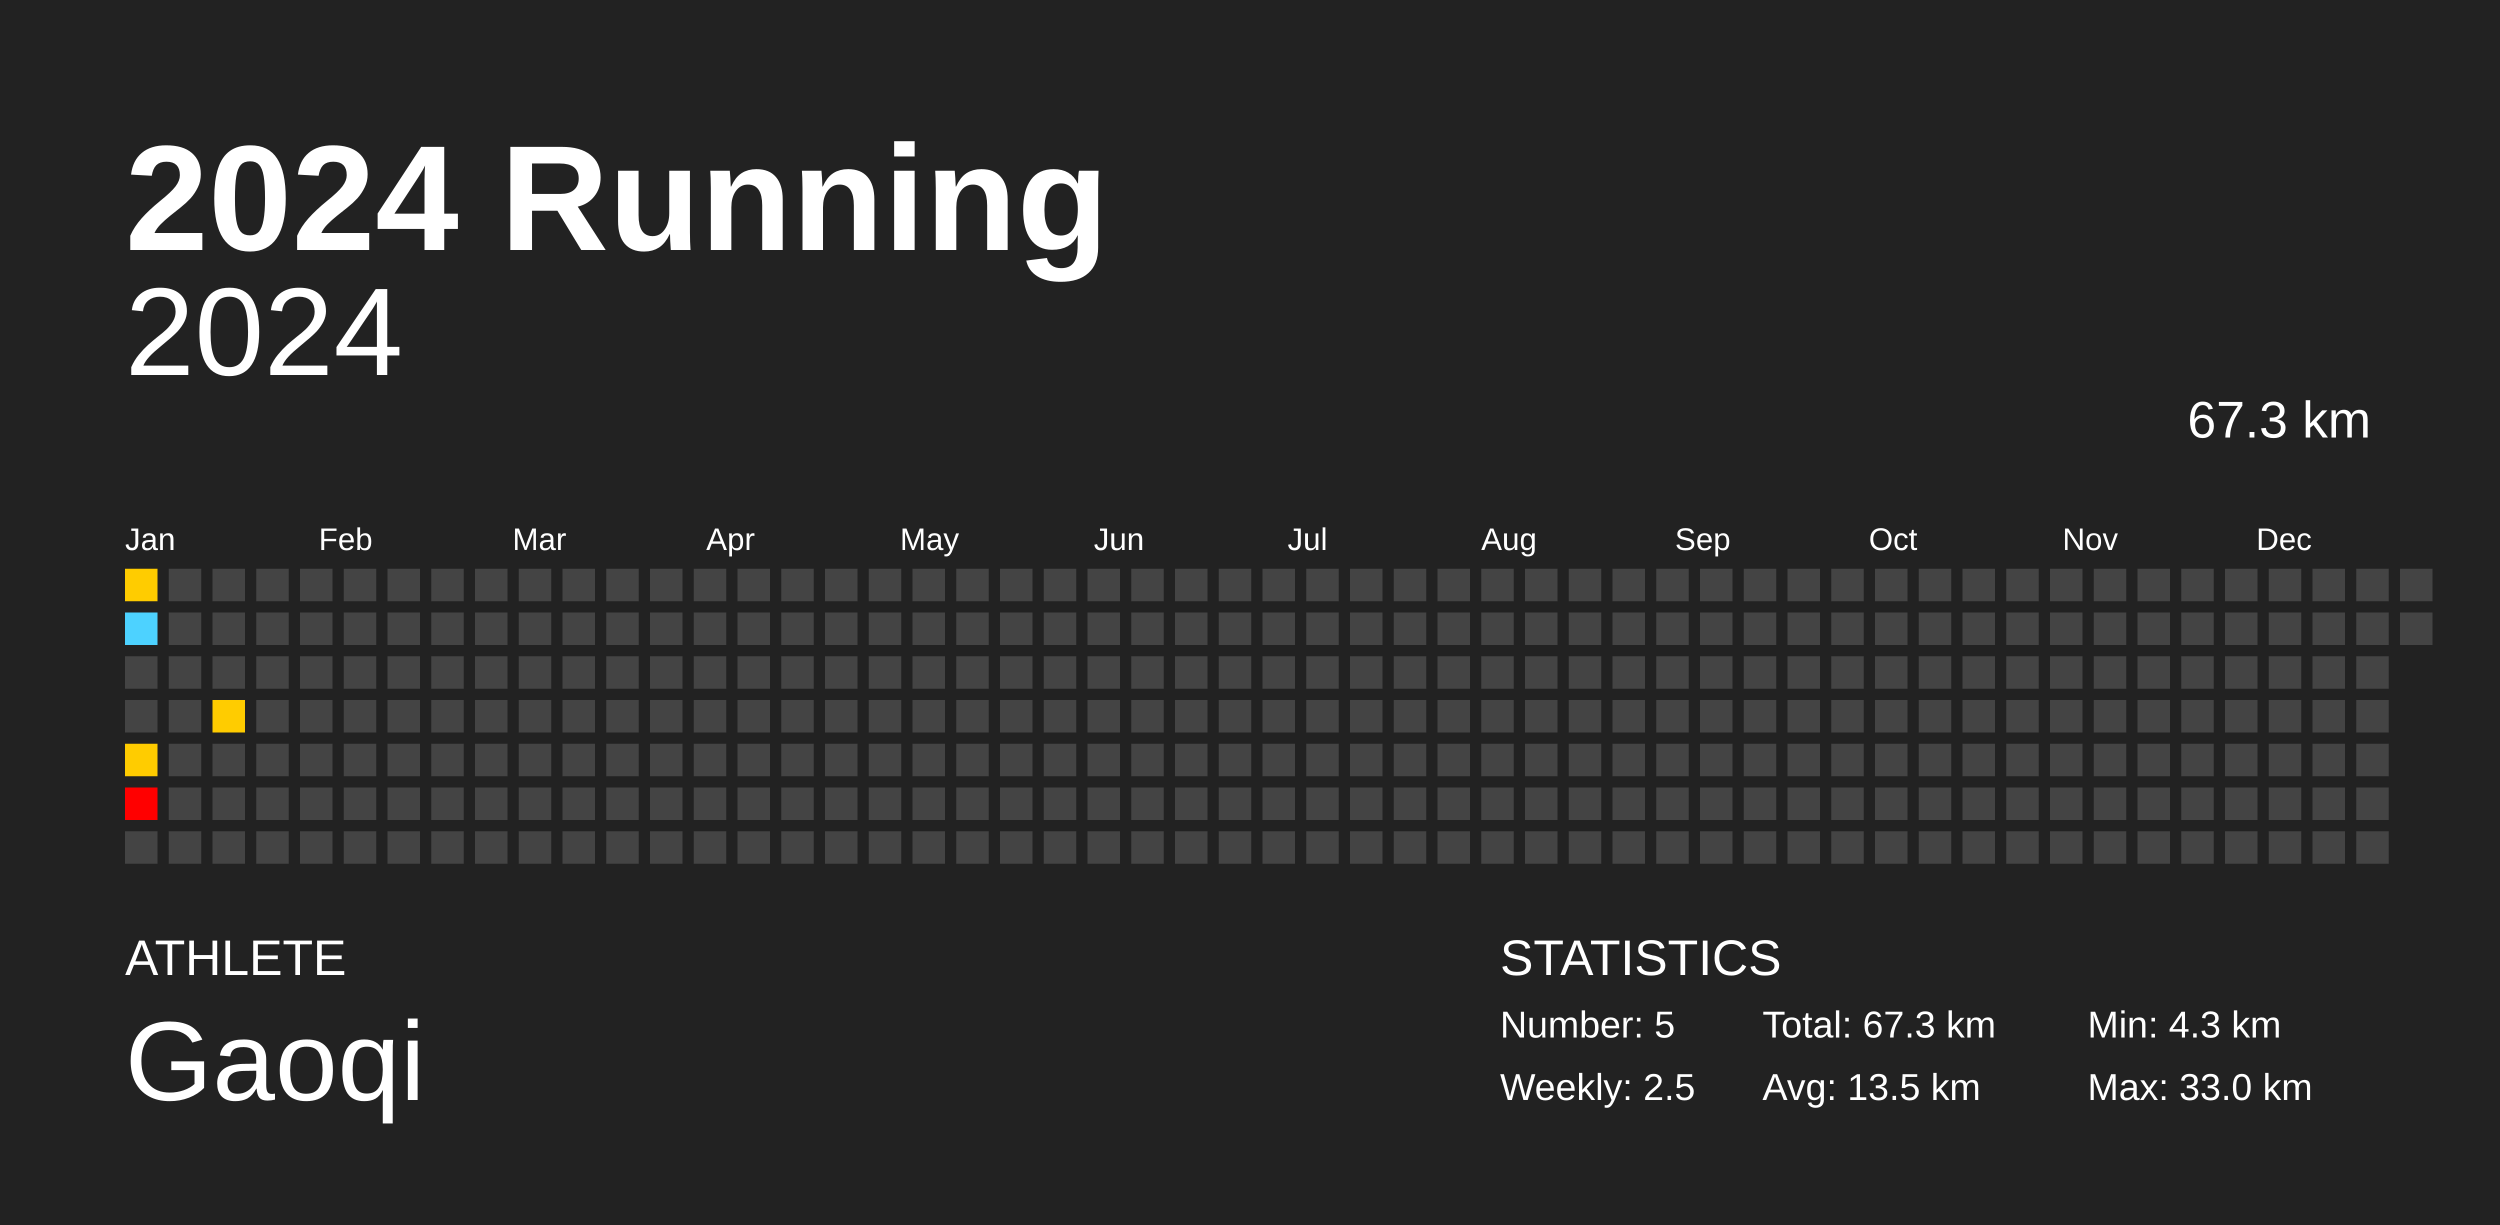
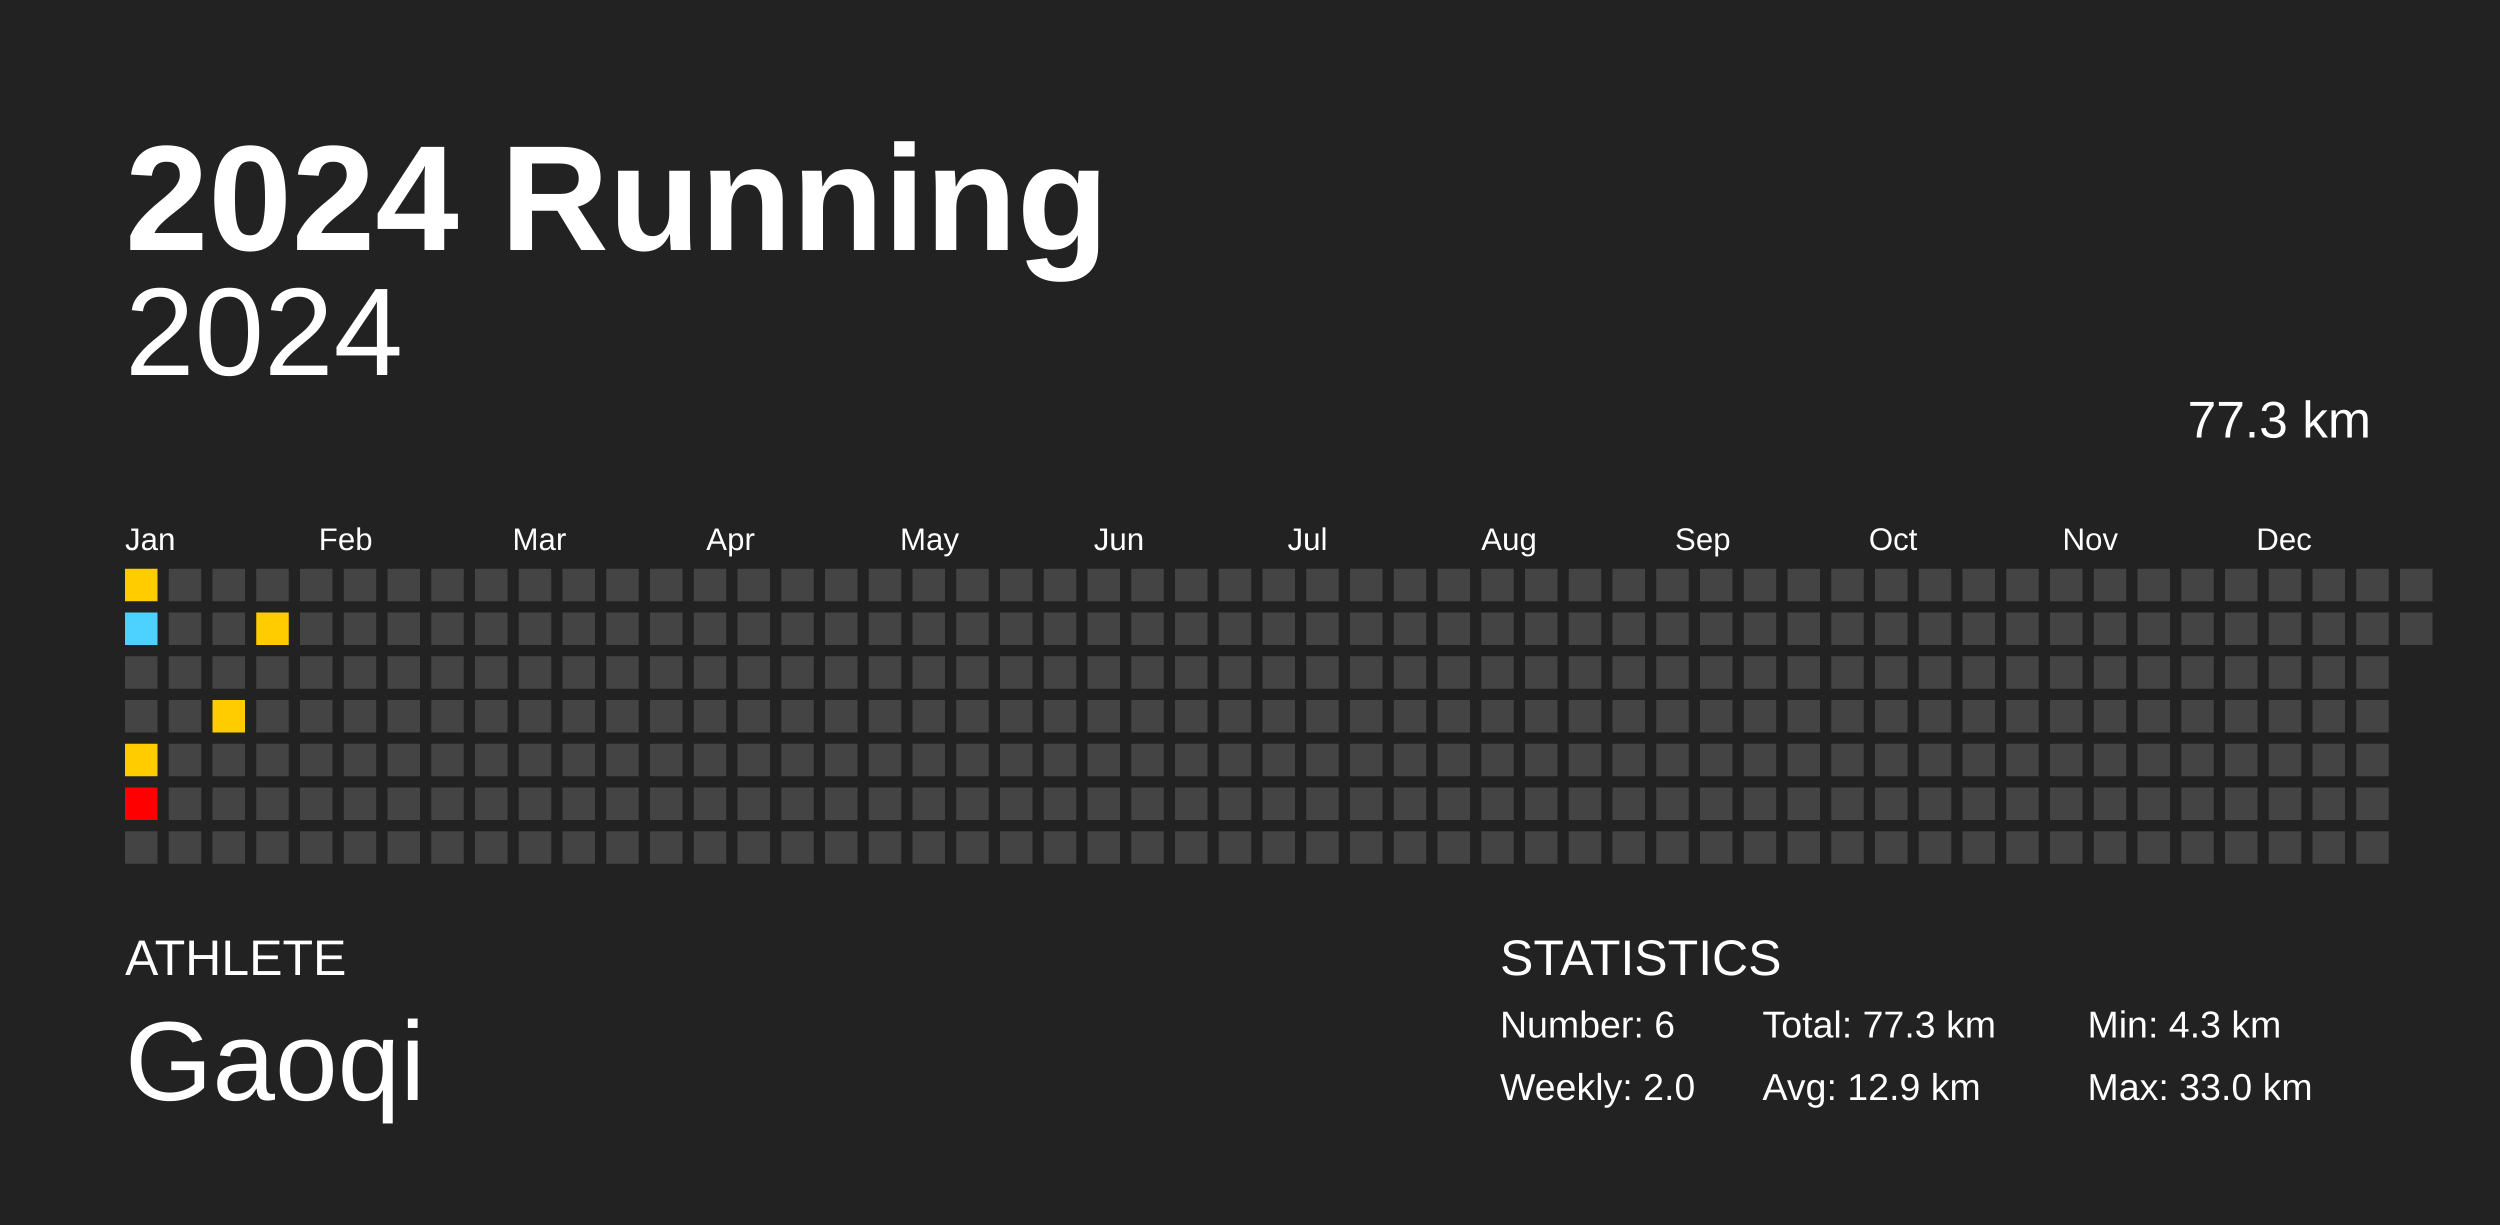
<svg xmlns="http://www.w3.org/2000/svg" baseProfile="full" height="98mm" version="1.1" viewBox="0,0,200,98" width="200mm">
  <defs />
  <rect fill="#222222" height="98" width="200" x="0" y="0" />
  <text fill="#FFFFFF" style="font-size:12px; font-family:Arial; font-weight:bold;" x="10" y="20">2024 Running</text>
  <text fill="#FFFFFF" style="font-size:4px; font-family:Arial" x="10" y="78">ATHLETE</text>
  <text fill="#FFFFFF" style="font-size:9px; font-family:Arial" x="10" y="88">Gaoqi</text>
  <text fill="#FFFFFF" style="font-size:4px; font-family:Arial" x="120" y="78">STATISTICS</text>
-   <text fill="#FFFFFF" style="font-size:3px; font-family:Arial" x="120" y="83">Number: 5</text>
-   <text fill="#FFFFFF" style="font-size:3px; font-family:Arial" x="120" y="88">Weekly: 2.5</text>
-   <text fill="#FFFFFF" style="font-size:3px; font-family:Arial" x="141" y="83">Total: 67.3 km</text>
-   <text fill="#FFFFFF" style="font-size:3px; font-family:Arial" x="141" y="88">Avg: 13.5 km</text>
+   <text fill="#FFFFFF" style="font-size:3px; font-family:Arial" x="120" y="83">Number: 6</text>
+   <text fill="#FFFFFF" style="font-size:3px; font-family:Arial" x="120" y="88">Weekly: 2.0</text>
+   <text fill="#FFFFFF" style="font-size:3px; font-family:Arial" x="141" y="83">Total: 77.3 km</text>
+   <text fill="#FFFFFF" style="font-size:3px; font-family:Arial" x="141" y="88">Avg: 12.9 km</text>
  <text fill="#FFFFFF" style="font-size:3px; font-family:Arial" x="167" y="83">Min: 4.3 km</text>
  <text fill="#FFFFFF" style="font-size:3px; font-family:Arial" x="167" y="88">Max: 33.0 km</text>
  <text alignment-baseline="hanging" fill="#FFFFFF" style="font-size:10.0px; font-family:Arial;" x="10" y="30">2024</text>
-   <text alignment-baseline="hanging" fill="#FFFFFF" style="font-size:4.125px; font-family:Arial;" x="175" y="35">67.3 km</text>
+   <text alignment-baseline="hanging" fill="#FFFFFF" style="font-size:4.125px; font-family:Arial;" x="175" y="35">77.3 km</text>
  <text fill="#FFFFFF" style="font-size:2.5px; font-family:Arial" x="10.0" y="44">Jan</text>
  <text fill="#FFFFFF" style="font-size:2.5px; font-family:Arial" x="25.5" y="44">Feb</text>
  <text fill="#FFFFFF" style="font-size:2.5px; font-family:Arial" x="41.0" y="44">Mar</text>
  <text fill="#FFFFFF" style="font-size:2.5px; font-family:Arial" x="56.5" y="44">Apr</text>
  <text fill="#FFFFFF" style="font-size:2.5px; font-family:Arial" x="72.0" y="44">May</text>
  <text fill="#FFFFFF" style="font-size:2.5px; font-family:Arial" x="87.5" y="44">Jun</text>
  <text fill="#FFFFFF" style="font-size:2.5px; font-family:Arial" x="103.0" y="44">Jul</text>
  <text fill="#FFFFFF" style="font-size:2.5px; font-family:Arial" x="118.5" y="44">Aug</text>
  <text fill="#FFFFFF" style="font-size:2.5px; font-family:Arial" x="134.0" y="44">Sep</text>
  <text fill="#FFFFFF" style="font-size:2.5px; font-family:Arial" x="149.5" y="44">Oct</text>
  <text fill="#FFFFFF" style="font-size:2.5px; font-family:Arial" x="165.0" y="44">Nov</text>
  <text fill="#FFFFFF" style="font-size:2.5px; font-family:Arial" x="180.5" y="44">Dec</text>
  <rect fill="#ffcc00" height="2.6" width="2.6" x="10.0" y="45.5" />
  <rect fill="#4dd2ff" height="2.6" width="2.6" x="10.0" y="49.0" />
  <rect fill="#444444" height="2.6" width="2.6" x="10.0" y="52.5" />
  <rect fill="#444444" height="2.6" width="2.6" x="10.0" y="56.0" />
  <rect fill="#ffcc00" height="2.6" width="2.6" x="10.0" y="59.5" />
  <rect fill="red" height="2.6" width="2.6" x="10.0" y="63.0" />
  <rect fill="#444444" height="2.6" width="2.6" x="10.0" y="66.5" />
  <rect fill="#444444" height="2.6" width="2.6" x="13.5" y="45.5" />
  <rect fill="#444444" height="2.6" width="2.6" x="13.5" y="49.0" />
  <rect fill="#444444" height="2.6" width="2.6" x="13.5" y="52.5" />
  <rect fill="#444444" height="2.6" width="2.6" x="13.5" y="56.0" />
  <rect fill="#444444" height="2.6" width="2.6" x="13.5" y="59.5" />
  <rect fill="#444444" height="2.6" width="2.6" x="13.5" y="63.0" />
  <rect fill="#444444" height="2.6" width="2.6" x="13.5" y="66.5" />
  <rect fill="#444444" height="2.6" width="2.6" x="17.0" y="45.5" />
  <rect fill="#444444" height="2.6" width="2.6" x="17.0" y="49.0" />
  <rect fill="#444444" height="2.6" width="2.6" x="17.0" y="52.5" />
  <rect fill="#ffcc00" height="2.6" width="2.6" x="17.0" y="56.0" />
  <rect fill="#444444" height="2.6" width="2.6" x="17.0" y="59.5" />
  <rect fill="#444444" height="2.6" width="2.6" x="17.0" y="63.0" />
  <rect fill="#444444" height="2.6" width="2.6" x="17.0" y="66.5" />
  <rect fill="#444444" height="2.6" width="2.6" x="20.5" y="45.5" />
-   <rect fill="#444444" height="2.6" width="2.6" x="20.5" y="49.0" />
+   <rect fill="#ffcc00" height="2.6" width="2.6" x="20.5" y="49.0" />
  <rect fill="#444444" height="2.6" width="2.6" x="20.5" y="52.5" />
  <rect fill="#444444" height="2.6" width="2.6" x="20.5" y="56.0" />
  <rect fill="#444444" height="2.6" width="2.6" x="20.5" y="59.5" />
  <rect fill="#444444" height="2.6" width="2.6" x="20.5" y="63.0" />
  <rect fill="#444444" height="2.6" width="2.6" x="20.5" y="66.5" />
  <rect fill="#444444" height="2.6" width="2.6" x="24.0" y="45.5" />
  <rect fill="#444444" height="2.6" width="2.6" x="24.0" y="49.0" />
  <rect fill="#444444" height="2.6" width="2.6" x="24.0" y="52.5" />
  <rect fill="#444444" height="2.6" width="2.6" x="24.0" y="56.0" />
  <rect fill="#444444" height="2.6" width="2.6" x="24.0" y="59.5" />
  <rect fill="#444444" height="2.6" width="2.6" x="24.0" y="63.0" />
  <rect fill="#444444" height="2.6" width="2.6" x="24.0" y="66.5" />
  <rect fill="#444444" height="2.6" width="2.6" x="27.5" y="45.5" />
  <rect fill="#444444" height="2.6" width="2.6" x="27.5" y="49.0" />
  <rect fill="#444444" height="2.6" width="2.6" x="27.5" y="52.5" />
  <rect fill="#444444" height="2.6" width="2.6" x="27.5" y="56.0" />
  <rect fill="#444444" height="2.6" width="2.6" x="27.5" y="59.5" />
  <rect fill="#444444" height="2.6" width="2.6" x="27.5" y="63.0" />
  <rect fill="#444444" height="2.6" width="2.6" x="27.5" y="66.5" />
  <rect fill="#444444" height="2.6" width="2.6" x="31.0" y="45.5" />
  <rect fill="#444444" height="2.6" width="2.6" x="31.0" y="49.0" />
  <rect fill="#444444" height="2.6" width="2.6" x="31.0" y="52.5" />
  <rect fill="#444444" height="2.6" width="2.6" x="31.0" y="56.0" />
  <rect fill="#444444" height="2.6" width="2.6" x="31.0" y="59.5" />
  <rect fill="#444444" height="2.6" width="2.6" x="31.0" y="63.0" />
  <rect fill="#444444" height="2.6" width="2.6" x="31.0" y="66.5" />
  <rect fill="#444444" height="2.6" width="2.6" x="34.5" y="45.5" />
  <rect fill="#444444" height="2.6" width="2.6" x="34.5" y="49.0" />
  <rect fill="#444444" height="2.6" width="2.6" x="34.5" y="52.5" />
  <rect fill="#444444" height="2.6" width="2.6" x="34.5" y="56.0" />
  <rect fill="#444444" height="2.6" width="2.6" x="34.5" y="59.5" />
  <rect fill="#444444" height="2.6" width="2.6" x="34.5" y="63.0" />
  <rect fill="#444444" height="2.6" width="2.6" x="34.5" y="66.5" />
  <rect fill="#444444" height="2.6" width="2.6" x="38.0" y="45.5" />
  <rect fill="#444444" height="2.6" width="2.6" x="38.0" y="49.0" />
  <rect fill="#444444" height="2.6" width="2.6" x="38.0" y="52.5" />
  <rect fill="#444444" height="2.6" width="2.6" x="38.0" y="56.0" />
  <rect fill="#444444" height="2.6" width="2.6" x="38.0" y="59.5" />
  <rect fill="#444444" height="2.6" width="2.6" x="38.0" y="63.0" />
  <rect fill="#444444" height="2.6" width="2.6" x="38.0" y="66.5" />
  <rect fill="#444444" height="2.6" width="2.6" x="41.5" y="45.5" />
  <rect fill="#444444" height="2.6" width="2.6" x="41.5" y="49.0" />
  <rect fill="#444444" height="2.6" width="2.6" x="41.5" y="52.5" />
  <rect fill="#444444" height="2.6" width="2.6" x="41.5" y="56.0" />
  <rect fill="#444444" height="2.6" width="2.6" x="41.5" y="59.5" />
  <rect fill="#444444" height="2.6" width="2.6" x="41.5" y="63.0" />
  <rect fill="#444444" height="2.6" width="2.6" x="41.5" y="66.5" />
  <rect fill="#444444" height="2.6" width="2.6" x="45.0" y="45.5" />
  <rect fill="#444444" height="2.6" width="2.6" x="45.0" y="49.0" />
  <rect fill="#444444" height="2.6" width="2.6" x="45.0" y="52.5" />
  <rect fill="#444444" height="2.6" width="2.6" x="45.0" y="56.0" />
  <rect fill="#444444" height="2.6" width="2.6" x="45.0" y="59.5" />
  <rect fill="#444444" height="2.6" width="2.6" x="45.0" y="63.0" />
  <rect fill="#444444" height="2.6" width="2.6" x="45.0" y="66.5" />
  <rect fill="#444444" height="2.6" width="2.6" x="48.5" y="45.5" />
  <rect fill="#444444" height="2.6" width="2.6" x="48.5" y="49.0" />
  <rect fill="#444444" height="2.6" width="2.6" x="48.5" y="52.5" />
  <rect fill="#444444" height="2.6" width="2.6" x="48.5" y="56.0" />
  <rect fill="#444444" height="2.6" width="2.6" x="48.5" y="59.5" />
  <rect fill="#444444" height="2.6" width="2.6" x="48.5" y="63.0" />
  <rect fill="#444444" height="2.6" width="2.6" x="48.5" y="66.5" />
  <rect fill="#444444" height="2.6" width="2.6" x="52.0" y="45.5" />
  <rect fill="#444444" height="2.6" width="2.6" x="52.0" y="49.0" />
  <rect fill="#444444" height="2.6" width="2.6" x="52.0" y="52.5" />
  <rect fill="#444444" height="2.6" width="2.6" x="52.0" y="56.0" />
  <rect fill="#444444" height="2.6" width="2.6" x="52.0" y="59.5" />
  <rect fill="#444444" height="2.6" width="2.6" x="52.0" y="63.0" />
  <rect fill="#444444" height="2.6" width="2.6" x="52.0" y="66.5" />
  <rect fill="#444444" height="2.6" width="2.6" x="55.5" y="45.5" />
  <rect fill="#444444" height="2.6" width="2.6" x="55.5" y="49.0" />
  <rect fill="#444444" height="2.6" width="2.6" x="55.5" y="52.5" />
  <rect fill="#444444" height="2.6" width="2.6" x="55.5" y="56.0" />
  <rect fill="#444444" height="2.6" width="2.6" x="55.5" y="59.5" />
  <rect fill="#444444" height="2.6" width="2.6" x="55.5" y="63.0" />
  <rect fill="#444444" height="2.6" width="2.6" x="55.5" y="66.5" />
  <rect fill="#444444" height="2.6" width="2.6" x="59.0" y="45.5" />
  <rect fill="#444444" height="2.6" width="2.6" x="59.0" y="49.0" />
  <rect fill="#444444" height="2.6" width="2.6" x="59.0" y="52.5" />
  <rect fill="#444444" height="2.6" width="2.6" x="59.0" y="56.0" />
  <rect fill="#444444" height="2.6" width="2.6" x="59.0" y="59.5" />
  <rect fill="#444444" height="2.6" width="2.6" x="59.0" y="63.0" />
  <rect fill="#444444" height="2.6" width="2.6" x="59.0" y="66.5" />
  <rect fill="#444444" height="2.6" width="2.6" x="62.5" y="45.5" />
  <rect fill="#444444" height="2.6" width="2.6" x="62.5" y="49.0" />
  <rect fill="#444444" height="2.6" width="2.6" x="62.5" y="52.5" />
  <rect fill="#444444" height="2.6" width="2.6" x="62.5" y="56.0" />
  <rect fill="#444444" height="2.6" width="2.6" x="62.5" y="59.5" />
  <rect fill="#444444" height="2.6" width="2.6" x="62.5" y="63.0" />
  <rect fill="#444444" height="2.6" width="2.6" x="62.5" y="66.5" />
  <rect fill="#444444" height="2.6" width="2.6" x="66.0" y="45.5" />
  <rect fill="#444444" height="2.6" width="2.6" x="66.0" y="49.0" />
  <rect fill="#444444" height="2.6" width="2.6" x="66.0" y="52.5" />
  <rect fill="#444444" height="2.6" width="2.6" x="66.0" y="56.0" />
  <rect fill="#444444" height="2.6" width="2.6" x="66.0" y="59.5" />
  <rect fill="#444444" height="2.6" width="2.6" x="66.0" y="63.0" />
  <rect fill="#444444" height="2.6" width="2.6" x="66.0" y="66.5" />
  <rect fill="#444444" height="2.6" width="2.6" x="69.5" y="45.5" />
  <rect fill="#444444" height="2.6" width="2.6" x="69.5" y="49.0" />
  <rect fill="#444444" height="2.6" width="2.6" x="69.5" y="52.5" />
  <rect fill="#444444" height="2.6" width="2.6" x="69.5" y="56.0" />
  <rect fill="#444444" height="2.6" width="2.6" x="69.5" y="59.5" />
  <rect fill="#444444" height="2.6" width="2.6" x="69.5" y="63.0" />
  <rect fill="#444444" height="2.6" width="2.6" x="69.5" y="66.5" />
  <rect fill="#444444" height="2.6" width="2.6" x="73.0" y="45.5" />
  <rect fill="#444444" height="2.6" width="2.6" x="73.0" y="49.0" />
  <rect fill="#444444" height="2.6" width="2.6" x="73.0" y="52.5" />
  <rect fill="#444444" height="2.6" width="2.6" x="73.0" y="56.0" />
  <rect fill="#444444" height="2.6" width="2.6" x="73.0" y="59.5" />
  <rect fill="#444444" height="2.6" width="2.6" x="73.0" y="63.0" />
  <rect fill="#444444" height="2.6" width="2.6" x="73.0" y="66.5" />
  <rect fill="#444444" height="2.6" width="2.6" x="76.5" y="45.5" />
  <rect fill="#444444" height="2.6" width="2.6" x="76.5" y="49.0" />
  <rect fill="#444444" height="2.6" width="2.6" x="76.5" y="52.5" />
  <rect fill="#444444" height="2.6" width="2.6" x="76.5" y="56.0" />
  <rect fill="#444444" height="2.6" width="2.6" x="76.5" y="59.5" />
  <rect fill="#444444" height="2.6" width="2.6" x="76.5" y="63.0" />
  <rect fill="#444444" height="2.6" width="2.6" x="76.5" y="66.5" />
  <rect fill="#444444" height="2.6" width="2.6" x="80.0" y="45.5" />
  <rect fill="#444444" height="2.6" width="2.6" x="80.0" y="49.0" />
  <rect fill="#444444" height="2.6" width="2.6" x="80.0" y="52.5" />
  <rect fill="#444444" height="2.6" width="2.6" x="80.0" y="56.0" />
  <rect fill="#444444" height="2.6" width="2.6" x="80.0" y="59.5" />
  <rect fill="#444444" height="2.6" width="2.6" x="80.0" y="63.0" />
  <rect fill="#444444" height="2.6" width="2.6" x="80.0" y="66.5" />
  <rect fill="#444444" height="2.6" width="2.6" x="83.5" y="45.5" />
  <rect fill="#444444" height="2.6" width="2.6" x="83.5" y="49.0" />
  <rect fill="#444444" height="2.6" width="2.6" x="83.5" y="52.5" />
  <rect fill="#444444" height="2.6" width="2.6" x="83.5" y="56.0" />
  <rect fill="#444444" height="2.6" width="2.6" x="83.5" y="59.5" />
  <rect fill="#444444" height="2.6" width="2.6" x="83.5" y="63.0" />
  <rect fill="#444444" height="2.6" width="2.6" x="83.5" y="66.5" />
  <rect fill="#444444" height="2.6" width="2.6" x="87.0" y="45.5" />
  <rect fill="#444444" height="2.6" width="2.6" x="87.0" y="49.0" />
  <rect fill="#444444" height="2.6" width="2.6" x="87.0" y="52.5" />
  <rect fill="#444444" height="2.6" width="2.6" x="87.0" y="56.0" />
  <rect fill="#444444" height="2.6" width="2.6" x="87.0" y="59.5" />
  <rect fill="#444444" height="2.6" width="2.6" x="87.0" y="63.0" />
  <rect fill="#444444" height="2.6" width="2.6" x="87.0" y="66.5" />
  <rect fill="#444444" height="2.6" width="2.6" x="90.5" y="45.5" />
  <rect fill="#444444" height="2.6" width="2.6" x="90.5" y="49.0" />
  <rect fill="#444444" height="2.6" width="2.6" x="90.5" y="52.5" />
  <rect fill="#444444" height="2.6" width="2.6" x="90.5" y="56.0" />
  <rect fill="#444444" height="2.6" width="2.6" x="90.5" y="59.5" />
  <rect fill="#444444" height="2.6" width="2.6" x="90.5" y="63.0" />
  <rect fill="#444444" height="2.6" width="2.6" x="90.5" y="66.5" />
  <rect fill="#444444" height="2.6" width="2.6" x="94.0" y="45.5" />
  <rect fill="#444444" height="2.6" width="2.6" x="94.0" y="49.0" />
  <rect fill="#444444" height="2.6" width="2.6" x="94.0" y="52.5" />
  <rect fill="#444444" height="2.6" width="2.6" x="94.0" y="56.0" />
  <rect fill="#444444" height="2.6" width="2.6" x="94.0" y="59.5" />
  <rect fill="#444444" height="2.6" width="2.6" x="94.0" y="63.0" />
  <rect fill="#444444" height="2.6" width="2.6" x="94.0" y="66.5" />
  <rect fill="#444444" height="2.6" width="2.6" x="97.5" y="45.5" />
  <rect fill="#444444" height="2.6" width="2.6" x="97.5" y="49.0" />
  <rect fill="#444444" height="2.6" width="2.6" x="97.5" y="52.5" />
  <rect fill="#444444" height="2.6" width="2.6" x="97.5" y="56.0" />
  <rect fill="#444444" height="2.6" width="2.6" x="97.5" y="59.5" />
  <rect fill="#444444" height="2.6" width="2.6" x="97.5" y="63.0" />
  <rect fill="#444444" height="2.6" width="2.6" x="97.5" y="66.5" />
  <rect fill="#444444" height="2.6" width="2.6" x="101.0" y="45.5" />
  <rect fill="#444444" height="2.6" width="2.6" x="101.0" y="49.0" />
  <rect fill="#444444" height="2.6" width="2.6" x="101.0" y="52.5" />
  <rect fill="#444444" height="2.6" width="2.6" x="101.0" y="56.0" />
  <rect fill="#444444" height="2.6" width="2.6" x="101.0" y="59.5" />
  <rect fill="#444444" height="2.6" width="2.6" x="101.0" y="63.0" />
  <rect fill="#444444" height="2.6" width="2.6" x="101.0" y="66.5" />
  <rect fill="#444444" height="2.6" width="2.6" x="104.5" y="45.5" />
  <rect fill="#444444" height="2.6" width="2.6" x="104.5" y="49.0" />
  <rect fill="#444444" height="2.6" width="2.6" x="104.5" y="52.5" />
  <rect fill="#444444" height="2.6" width="2.6" x="104.5" y="56.0" />
  <rect fill="#444444" height="2.6" width="2.6" x="104.5" y="59.5" />
  <rect fill="#444444" height="2.6" width="2.6" x="104.5" y="63.0" />
  <rect fill="#444444" height="2.6" width="2.6" x="104.5" y="66.5" />
  <rect fill="#444444" height="2.6" width="2.6" x="108.0" y="45.5" />
  <rect fill="#444444" height="2.6" width="2.6" x="108.0" y="49.0" />
  <rect fill="#444444" height="2.6" width="2.6" x="108.0" y="52.5" />
  <rect fill="#444444" height="2.6" width="2.6" x="108.0" y="56.0" />
  <rect fill="#444444" height="2.6" width="2.6" x="108.0" y="59.5" />
  <rect fill="#444444" height="2.6" width="2.6" x="108.0" y="63.0" />
  <rect fill="#444444" height="2.6" width="2.6" x="108.0" y="66.5" />
  <rect fill="#444444" height="2.6" width="2.6" x="111.5" y="45.5" />
  <rect fill="#444444" height="2.6" width="2.6" x="111.5" y="49.0" />
  <rect fill="#444444" height="2.6" width="2.6" x="111.5" y="52.5" />
  <rect fill="#444444" height="2.6" width="2.6" x="111.5" y="56.0" />
  <rect fill="#444444" height="2.6" width="2.6" x="111.5" y="59.5" />
  <rect fill="#444444" height="2.6" width="2.6" x="111.5" y="63.0" />
  <rect fill="#444444" height="2.6" width="2.6" x="111.5" y="66.5" />
  <rect fill="#444444" height="2.6" width="2.6" x="115.0" y="45.5" />
  <rect fill="#444444" height="2.6" width="2.6" x="115.0" y="49.0" />
  <rect fill="#444444" height="2.6" width="2.6" x="115.0" y="52.5" />
  <rect fill="#444444" height="2.6" width="2.6" x="115.0" y="56.0" />
  <rect fill="#444444" height="2.6" width="2.6" x="115.0" y="59.5" />
  <rect fill="#444444" height="2.6" width="2.6" x="115.0" y="63.0" />
  <rect fill="#444444" height="2.6" width="2.6" x="115.0" y="66.5" />
  <rect fill="#444444" height="2.6" width="2.6" x="118.5" y="45.5" />
  <rect fill="#444444" height="2.6" width="2.6" x="118.5" y="49.0" />
  <rect fill="#444444" height="2.6" width="2.6" x="118.5" y="52.5" />
  <rect fill="#444444" height="2.6" width="2.6" x="118.5" y="56.0" />
  <rect fill="#444444" height="2.6" width="2.6" x="118.5" y="59.5" />
  <rect fill="#444444" height="2.6" width="2.6" x="118.5" y="63.0" />
  <rect fill="#444444" height="2.6" width="2.6" x="118.5" y="66.5" />
  <rect fill="#444444" height="2.6" width="2.6" x="122.0" y="45.5" />
  <rect fill="#444444" height="2.6" width="2.6" x="122.0" y="49.0" />
  <rect fill="#444444" height="2.6" width="2.6" x="122.0" y="52.5" />
  <rect fill="#444444" height="2.6" width="2.6" x="122.0" y="56.0" />
  <rect fill="#444444" height="2.6" width="2.6" x="122.0" y="59.5" />
  <rect fill="#444444" height="2.6" width="2.6" x="122.0" y="63.0" />
  <rect fill="#444444" height="2.6" width="2.6" x="122.0" y="66.5" />
  <rect fill="#444444" height="2.6" width="2.6" x="125.5" y="45.5" />
  <rect fill="#444444" height="2.6" width="2.6" x="125.5" y="49.0" />
  <rect fill="#444444" height="2.6" width="2.6" x="125.5" y="52.5" />
  <rect fill="#444444" height="2.6" width="2.6" x="125.5" y="56.0" />
  <rect fill="#444444" height="2.6" width="2.6" x="125.5" y="59.5" />
  <rect fill="#444444" height="2.6" width="2.6" x="125.5" y="63.0" />
  <rect fill="#444444" height="2.6" width="2.6" x="125.5" y="66.5" />
  <rect fill="#444444" height="2.6" width="2.6" x="129.0" y="45.5" />
  <rect fill="#444444" height="2.6" width="2.6" x="129.0" y="49.0" />
  <rect fill="#444444" height="2.6" width="2.6" x="129.0" y="52.5" />
  <rect fill="#444444" height="2.6" width="2.6" x="129.0" y="56.0" />
  <rect fill="#444444" height="2.6" width="2.6" x="129.0" y="59.5" />
  <rect fill="#444444" height="2.6" width="2.6" x="129.0" y="63.0" />
  <rect fill="#444444" height="2.6" width="2.6" x="129.0" y="66.5" />
  <rect fill="#444444" height="2.6" width="2.6" x="132.5" y="45.5" />
  <rect fill="#444444" height="2.6" width="2.6" x="132.5" y="49.0" />
  <rect fill="#444444" height="2.6" width="2.6" x="132.5" y="52.5" />
  <rect fill="#444444" height="2.6" width="2.6" x="132.5" y="56.0" />
  <rect fill="#444444" height="2.6" width="2.6" x="132.5" y="59.5" />
  <rect fill="#444444" height="2.6" width="2.6" x="132.5" y="63.0" />
  <rect fill="#444444" height="2.6" width="2.6" x="132.5" y="66.5" />
  <rect fill="#444444" height="2.6" width="2.6" x="136.0" y="45.5" />
  <rect fill="#444444" height="2.6" width="2.6" x="136.0" y="49.0" />
  <rect fill="#444444" height="2.6" width="2.6" x="136.0" y="52.5" />
  <rect fill="#444444" height="2.6" width="2.6" x="136.0" y="56.0" />
  <rect fill="#444444" height="2.6" width="2.6" x="136.0" y="59.5" />
  <rect fill="#444444" height="2.6" width="2.6" x="136.0" y="63.0" />
  <rect fill="#444444" height="2.6" width="2.6" x="136.0" y="66.5" />
  <rect fill="#444444" height="2.6" width="2.6" x="139.5" y="45.5" />
  <rect fill="#444444" height="2.6" width="2.6" x="139.5" y="49.0" />
  <rect fill="#444444" height="2.6" width="2.6" x="139.5" y="52.5" />
  <rect fill="#444444" height="2.6" width="2.6" x="139.5" y="56.0" />
  <rect fill="#444444" height="2.6" width="2.6" x="139.5" y="59.5" />
  <rect fill="#444444" height="2.6" width="2.6" x="139.5" y="63.0" />
  <rect fill="#444444" height="2.6" width="2.6" x="139.5" y="66.5" />
  <rect fill="#444444" height="2.6" width="2.6" x="143.0" y="45.5" />
  <rect fill="#444444" height="2.6" width="2.6" x="143.0" y="49.0" />
  <rect fill="#444444" height="2.6" width="2.6" x="143.0" y="52.5" />
  <rect fill="#444444" height="2.6" width="2.6" x="143.0" y="56.0" />
  <rect fill="#444444" height="2.6" width="2.6" x="143.0" y="59.5" />
  <rect fill="#444444" height="2.6" width="2.6" x="143.0" y="63.0" />
  <rect fill="#444444" height="2.6" width="2.6" x="143.0" y="66.5" />
  <rect fill="#444444" height="2.6" width="2.6" x="146.5" y="45.5" />
  <rect fill="#444444" height="2.6" width="2.6" x="146.5" y="49.0" />
  <rect fill="#444444" height="2.6" width="2.6" x="146.5" y="52.5" />
  <rect fill="#444444" height="2.6" width="2.6" x="146.5" y="56.0" />
  <rect fill="#444444" height="2.6" width="2.6" x="146.5" y="59.5" />
  <rect fill="#444444" height="2.6" width="2.6" x="146.5" y="63.0" />
  <rect fill="#444444" height="2.6" width="2.6" x="146.5" y="66.5" />
  <rect fill="#444444" height="2.6" width="2.6" x="150.0" y="45.5" />
  <rect fill="#444444" height="2.6" width="2.6" x="150.0" y="49.0" />
  <rect fill="#444444" height="2.6" width="2.6" x="150.0" y="52.5" />
  <rect fill="#444444" height="2.6" width="2.6" x="150.0" y="56.0" />
  <rect fill="#444444" height="2.6" width="2.6" x="150.0" y="59.5" />
  <rect fill="#444444" height="2.6" width="2.6" x="150.0" y="63.0" />
  <rect fill="#444444" height="2.6" width="2.6" x="150.0" y="66.5" />
  <rect fill="#444444" height="2.6" width="2.6" x="153.5" y="45.5" />
  <rect fill="#444444" height="2.6" width="2.6" x="153.5" y="49.0" />
  <rect fill="#444444" height="2.6" width="2.6" x="153.5" y="52.5" />
  <rect fill="#444444" height="2.6" width="2.6" x="153.5" y="56.0" />
  <rect fill="#444444" height="2.6" width="2.6" x="153.5" y="59.5" />
  <rect fill="#444444" height="2.6" width="2.6" x="153.5" y="63.0" />
  <rect fill="#444444" height="2.6" width="2.6" x="153.5" y="66.5" />
  <rect fill="#444444" height="2.6" width="2.6" x="157.0" y="45.5" />
  <rect fill="#444444" height="2.6" width="2.6" x="157.0" y="49.0" />
  <rect fill="#444444" height="2.6" width="2.6" x="157.0" y="52.5" />
  <rect fill="#444444" height="2.6" width="2.6" x="157.0" y="56.0" />
  <rect fill="#444444" height="2.6" width="2.6" x="157.0" y="59.5" />
  <rect fill="#444444" height="2.6" width="2.6" x="157.0" y="63.0" />
  <rect fill="#444444" height="2.6" width="2.6" x="157.0" y="66.5" />
  <rect fill="#444444" height="2.6" width="2.6" x="160.5" y="45.5" />
  <rect fill="#444444" height="2.6" width="2.6" x="160.5" y="49.0" />
  <rect fill="#444444" height="2.6" width="2.6" x="160.5" y="52.5" />
  <rect fill="#444444" height="2.6" width="2.6" x="160.5" y="56.0" />
  <rect fill="#444444" height="2.6" width="2.6" x="160.5" y="59.5" />
  <rect fill="#444444" height="2.6" width="2.6" x="160.5" y="63.0" />
  <rect fill="#444444" height="2.6" width="2.6" x="160.5" y="66.5" />
  <rect fill="#444444" height="2.6" width="2.6" x="164.0" y="45.5" />
  <rect fill="#444444" height="2.6" width="2.6" x="164.0" y="49.0" />
  <rect fill="#444444" height="2.6" width="2.6" x="164.0" y="52.5" />
  <rect fill="#444444" height="2.6" width="2.6" x="164.0" y="56.0" />
  <rect fill="#444444" height="2.6" width="2.6" x="164.0" y="59.5" />
  <rect fill="#444444" height="2.6" width="2.6" x="164.0" y="63.0" />
  <rect fill="#444444" height="2.6" width="2.6" x="164.0" y="66.5" />
  <rect fill="#444444" height="2.6" width="2.6" x="167.5" y="45.5" />
  <rect fill="#444444" height="2.6" width="2.6" x="167.5" y="49.0" />
  <rect fill="#444444" height="2.6" width="2.6" x="167.5" y="52.5" />
  <rect fill="#444444" height="2.6" width="2.6" x="167.5" y="56.0" />
  <rect fill="#444444" height="2.6" width="2.6" x="167.5" y="59.5" />
  <rect fill="#444444" height="2.6" width="2.6" x="167.5" y="63.0" />
  <rect fill="#444444" height="2.6" width="2.6" x="167.5" y="66.5" />
  <rect fill="#444444" height="2.6" width="2.6" x="171.0" y="45.5" />
  <rect fill="#444444" height="2.6" width="2.6" x="171.0" y="49.0" />
  <rect fill="#444444" height="2.6" width="2.6" x="171.0" y="52.5" />
  <rect fill="#444444" height="2.6" width="2.6" x="171.0" y="56.0" />
  <rect fill="#444444" height="2.6" width="2.6" x="171.0" y="59.5" />
  <rect fill="#444444" height="2.6" width="2.6" x="171.0" y="63.0" />
  <rect fill="#444444" height="2.6" width="2.6" x="171.0" y="66.5" />
  <rect fill="#444444" height="2.6" width="2.6" x="174.5" y="45.5" />
  <rect fill="#444444" height="2.6" width="2.6" x="174.5" y="49.0" />
  <rect fill="#444444" height="2.6" width="2.6" x="174.5" y="52.5" />
  <rect fill="#444444" height="2.6" width="2.6" x="174.5" y="56.0" />
  <rect fill="#444444" height="2.6" width="2.6" x="174.5" y="59.5" />
  <rect fill="#444444" height="2.6" width="2.6" x="174.5" y="63.0" />
  <rect fill="#444444" height="2.6" width="2.6" x="174.5" y="66.5" />
  <rect fill="#444444" height="2.6" width="2.6" x="178.0" y="45.5" />
  <rect fill="#444444" height="2.6" width="2.6" x="178.0" y="49.0" />
  <rect fill="#444444" height="2.6" width="2.6" x="178.0" y="52.5" />
  <rect fill="#444444" height="2.6" width="2.6" x="178.0" y="56.0" />
  <rect fill="#444444" height="2.6" width="2.6" x="178.0" y="59.5" />
  <rect fill="#444444" height="2.6" width="2.6" x="178.0" y="63.0" />
  <rect fill="#444444" height="2.6" width="2.6" x="178.0" y="66.5" />
  <rect fill="#444444" height="2.6" width="2.6" x="181.5" y="45.5" />
  <rect fill="#444444" height="2.6" width="2.6" x="181.5" y="49.0" />
  <rect fill="#444444" height="2.6" width="2.6" x="181.5" y="52.5" />
  <rect fill="#444444" height="2.6" width="2.6" x="181.5" y="56.0" />
  <rect fill="#444444" height="2.6" width="2.6" x="181.5" y="59.5" />
  <rect fill="#444444" height="2.6" width="2.6" x="181.5" y="63.0" />
  <rect fill="#444444" height="2.6" width="2.6" x="181.5" y="66.5" />
  <rect fill="#444444" height="2.6" width="2.6" x="185.0" y="45.5" />
  <rect fill="#444444" height="2.6" width="2.6" x="185.0" y="49.0" />
  <rect fill="#444444" height="2.6" width="2.6" x="185.0" y="52.5" />
  <rect fill="#444444" height="2.6" width="2.6" x="185.0" y="56.0" />
  <rect fill="#444444" height="2.6" width="2.6" x="185.0" y="59.5" />
  <rect fill="#444444" height="2.6" width="2.6" x="185.0" y="63.0" />
  <rect fill="#444444" height="2.6" width="2.6" x="185.0" y="66.5" />
  <rect fill="#444444" height="2.6" width="2.6" x="188.5" y="45.5" />
  <rect fill="#444444" height="2.6" width="2.6" x="188.5" y="49.0" />
  <rect fill="#444444" height="2.6" width="2.6" x="188.5" y="52.5" />
  <rect fill="#444444" height="2.6" width="2.6" x="188.5" y="56.0" />
  <rect fill="#444444" height="2.6" width="2.6" x="188.5" y="59.5" />
  <rect fill="#444444" height="2.6" width="2.6" x="188.5" y="63.0" />
  <rect fill="#444444" height="2.6" width="2.6" x="188.5" y="66.5" />
  <rect fill="#444444" height="2.6" width="2.6" x="192.0" y="45.5" />
  <rect fill="#444444" height="2.6" width="2.6" x="192.0" y="49.0" />
</svg>
